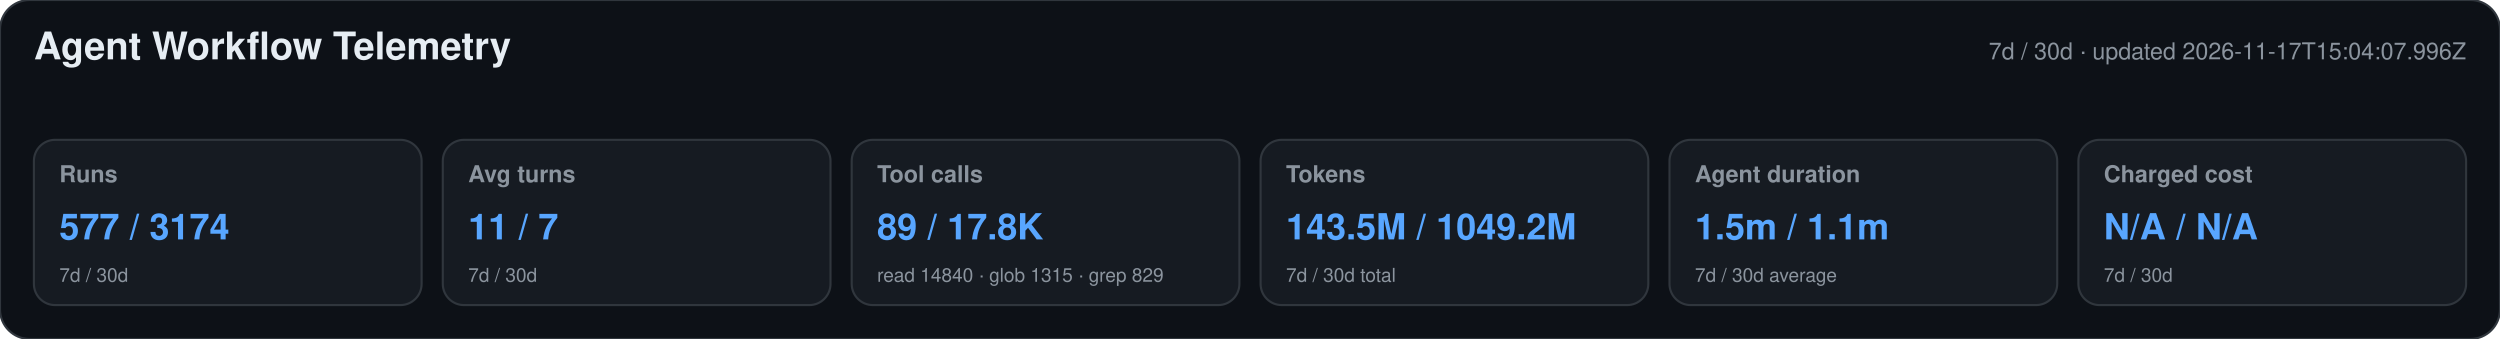
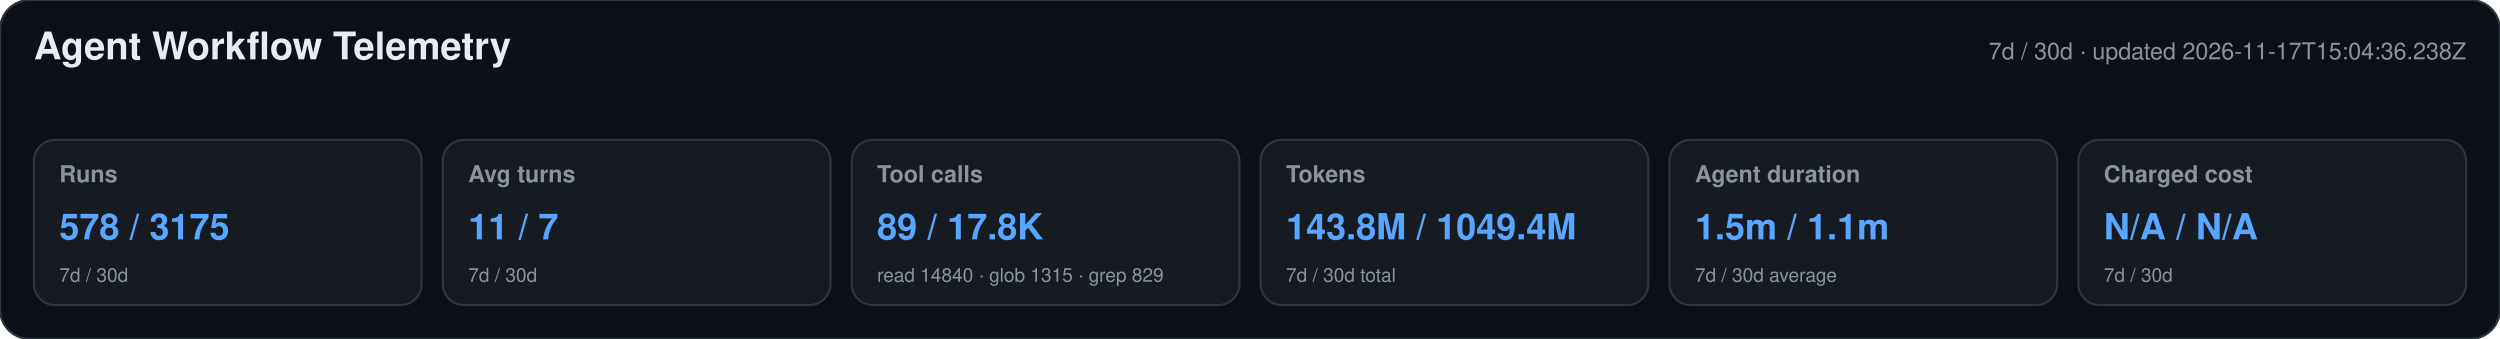
<svg xmlns="http://www.w3.org/2000/svg" width="1180" height="160" viewBox="0 0 1180 160" role="img" aria-labelledby="title desc">
  <style>text{font-family:-apple-system,BlinkMacSystemFont,"Segoe UI",Helvetica,Arial,sans-serif}.heading{font-size:18px;font-weight:650;fill:#e6edf3}.meta,.label,.secondary{fill:#8b949e}.meta,.label{font-size:11px}.label{font-weight:600}.primary{font-size:17px;font-weight:700;fill:#58a6ff}.secondary{font-size:9px}</style>
  <rect width="1180" height="160" rx="14" fill="#0d1117" stroke="#30363d" />
  <text x="16" y="28" class="heading">Agent Workflow Telemetry</text>
-   <text x="1164" y="28" text-anchor="end" class="meta">7d / 30d · updated 2026-11-17T15:04:07.996Z</text>
+   <text x="1164" y="28" text-anchor="end" class="meta">7d / 30d · updated 2026-11-17T15:04:36.238Z</text>
  <g>
    <rect x="16" y="66" width="183" height="78" rx="10" fill="#161b22" stroke="#30363d" />
    <text x="28" y="86" class="label">Runs</text>
-     <text x="28" y="113" class="primary">577 / 3174</text>
+     <text x="28" y="113" class="primary">578 / 3175</text>
    <text x="28" y="133" class="secondary">7d / 30d</text>
  </g>
  <g>
    <rect x="209" y="66" width="183" height="78" rx="10" fill="#161b22" stroke="#30363d" />
    <text x="221" y="86" class="label">Avg turns</text>
    <text x="221" y="113" class="primary">11 / 7</text>
    <text x="221" y="133" class="secondary">7d / 30d</text>
  </g>
  <g>
    <rect x="402" y="66" width="183" height="78" rx="10" fill="#161b22" stroke="#30363d" />
    <text x="414" y="86" class="label">Tool calls</text>
    <text x="414" y="113" class="primary">89 / 17.8K</text>
    <text x="414" y="133" class="secondary">read 14840 · glob 1315 · grep 829</text>
  </g>
  <g>
    <rect x="595" y="66" width="183" height="78" rx="10" fill="#161b22" stroke="#30363d" />
    <text x="607" y="86" class="label">Tokens</text>
-     <text x="607" y="113" class="primary">143.5M / 1049.2M</text>
+     <text x="607" y="113" class="primary">143.8M / 1049.4M</text>
    <text x="607" y="133" class="secondary">7d / 30d total</text>
  </g>
  <g>
    <rect x="788" y="66" width="183" height="78" rx="10" fill="#161b22" stroke="#30363d" />
    <text x="800" y="86" class="label">Agent duration</text>
    <text x="800" y="113" class="primary">1.5m / 1.1m</text>
    <text x="800" y="133" class="secondary">7d / 30d average</text>
  </g>
  <g>
    <rect x="981" y="66" width="183" height="78" rx="10" fill="#161b22" stroke="#30363d" />
    <text x="993" y="86" class="label">Charged cost</text>
    <text x="993" y="113" class="primary">N/A / N/A</text>
    <text x="993" y="133" class="secondary">7d / 30d</text>
  </g>
</svg>
